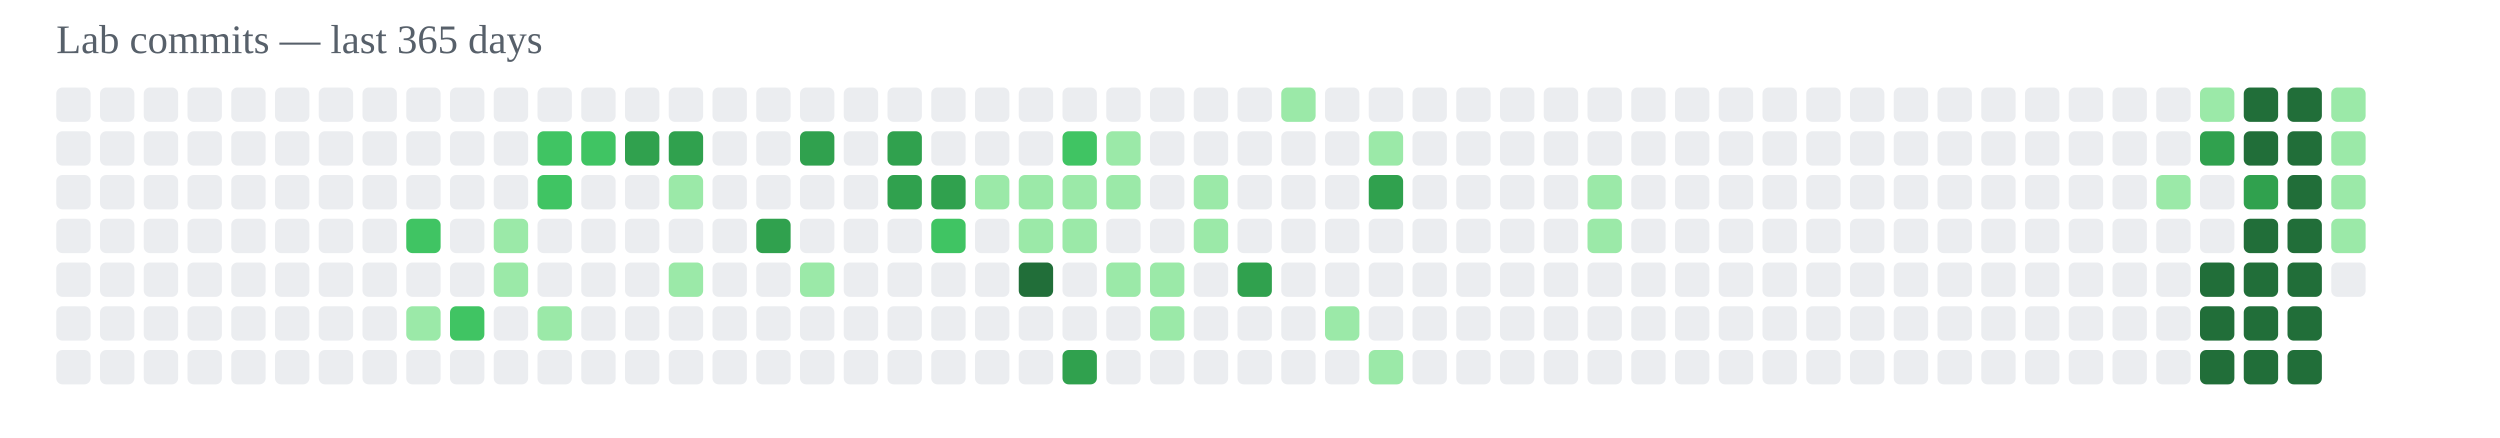
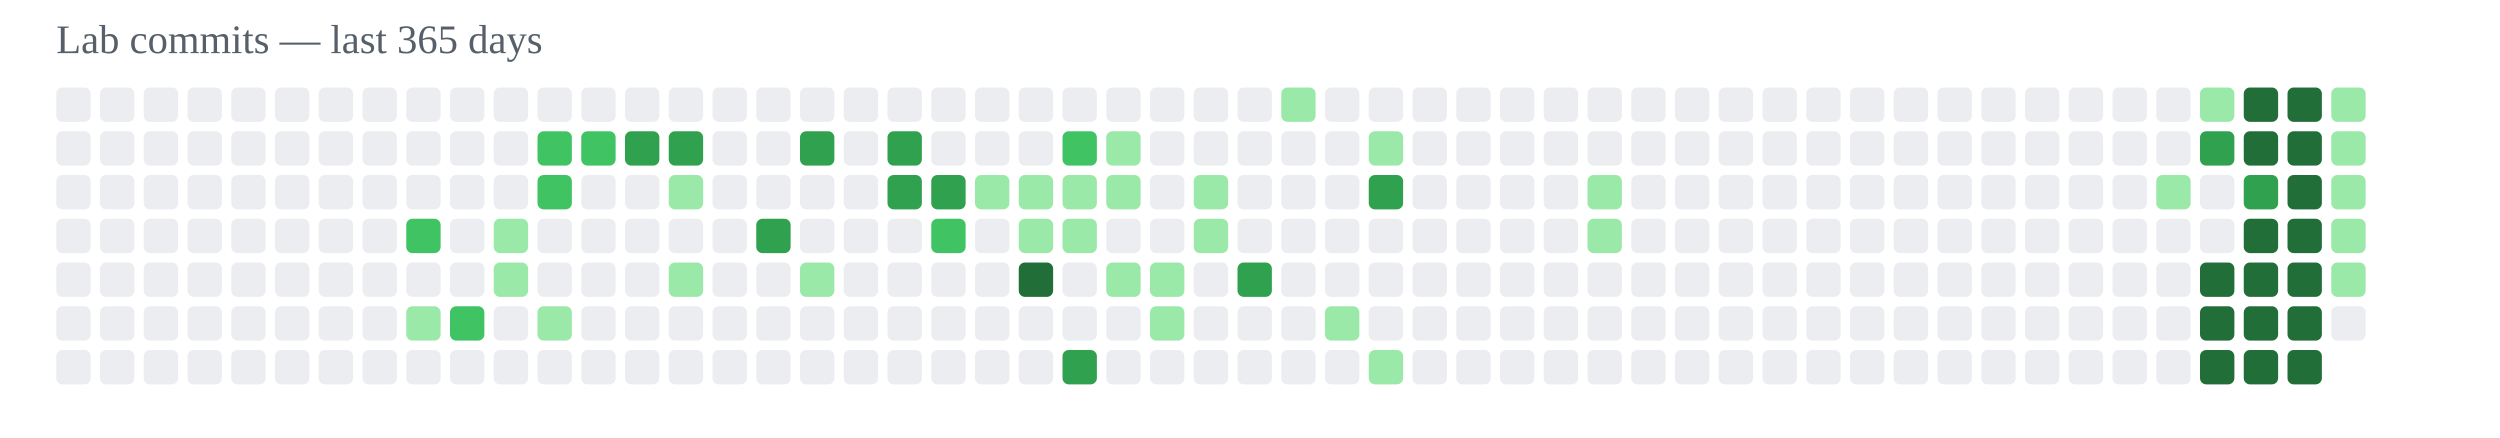
<svg xmlns="http://www.w3.org/2000/svg" width="800" height="140" viewBox="0 0 800 140">
  <text x="18" y="17" font-size="13" fill="#57606a">Lab commits — last 365 days</text>
  <rect x="18" y="28" width="11" height="11" rx="2" fill="#ebedf0" />
  <rect x="18" y="42" width="11" height="11" rx="2" fill="#ebedf0" />
  <rect x="18" y="56" width="11" height="11" rx="2" fill="#ebedf0" />
  <rect x="18" y="70" width="11" height="11" rx="2" fill="#ebedf0" />
  <rect x="18" y="84" width="11" height="11" rx="2" fill="#ebedf0" />
  <rect x="18" y="98" width="11" height="11" rx="2" fill="#ebedf0" />
  <rect x="18" y="112" width="11" height="11" rx="2" fill="#ebedf0" />
  <rect x="32" y="28" width="11" height="11" rx="2" fill="#ebedf0" />
  <rect x="32" y="42" width="11" height="11" rx="2" fill="#ebedf0" />
  <rect x="32" y="56" width="11" height="11" rx="2" fill="#ebedf0" />
  <rect x="32" y="70" width="11" height="11" rx="2" fill="#ebedf0" />
  <rect x="32" y="84" width="11" height="11" rx="2" fill="#ebedf0" />
  <rect x="32" y="98" width="11" height="11" rx="2" fill="#ebedf0" />
  <rect x="32" y="112" width="11" height="11" rx="2" fill="#ebedf0" />
  <rect x="46" y="28" width="11" height="11" rx="2" fill="#ebedf0" />
  <rect x="46" y="42" width="11" height="11" rx="2" fill="#ebedf0" />
  <rect x="46" y="56" width="11" height="11" rx="2" fill="#ebedf0" />
  <rect x="46" y="70" width="11" height="11" rx="2" fill="#ebedf0" />
  <rect x="46" y="84" width="11" height="11" rx="2" fill="#ebedf0" />
  <rect x="46" y="98" width="11" height="11" rx="2" fill="#ebedf0" />
  <rect x="46" y="112" width="11" height="11" rx="2" fill="#ebedf0" />
  <rect x="60" y="28" width="11" height="11" rx="2" fill="#ebedf0" />
  <rect x="60" y="42" width="11" height="11" rx="2" fill="#ebedf0" />
  <rect x="60" y="56" width="11" height="11" rx="2" fill="#ebedf0" />
  <rect x="60" y="70" width="11" height="11" rx="2" fill="#ebedf0" />
  <rect x="60" y="84" width="11" height="11" rx="2" fill="#ebedf0" />
  <rect x="60" y="98" width="11" height="11" rx="2" fill="#ebedf0" />
  <rect x="60" y="112" width="11" height="11" rx="2" fill="#ebedf0" />
  <rect x="74" y="28" width="11" height="11" rx="2" fill="#ebedf0" />
  <rect x="74" y="42" width="11" height="11" rx="2" fill="#ebedf0" />
  <rect x="74" y="56" width="11" height="11" rx="2" fill="#ebedf0" />
  <rect x="74" y="70" width="11" height="11" rx="2" fill="#ebedf0" />
  <rect x="74" y="84" width="11" height="11" rx="2" fill="#ebedf0" />
  <rect x="74" y="98" width="11" height="11" rx="2" fill="#ebedf0" />
  <rect x="74" y="112" width="11" height="11" rx="2" fill="#ebedf0" />
  <rect x="88" y="28" width="11" height="11" rx="2" fill="#ebedf0" />
  <rect x="88" y="42" width="11" height="11" rx="2" fill="#ebedf0" />
  <rect x="88" y="56" width="11" height="11" rx="2" fill="#ebedf0" />
  <rect x="88" y="70" width="11" height="11" rx="2" fill="#ebedf0" />
  <rect x="88" y="84" width="11" height="11" rx="2" fill="#ebedf0" />
  <rect x="88" y="98" width="11" height="11" rx="2" fill="#ebedf0" />
  <rect x="88" y="112" width="11" height="11" rx="2" fill="#ebedf0" />
  <rect x="102" y="28" width="11" height="11" rx="2" fill="#ebedf0" />
  <rect x="102" y="42" width="11" height="11" rx="2" fill="#ebedf0" />
  <rect x="102" y="56" width="11" height="11" rx="2" fill="#ebedf0" />
  <rect x="102" y="70" width="11" height="11" rx="2" fill="#ebedf0" />
  <rect x="102" y="84" width="11" height="11" rx="2" fill="#ebedf0" />
  <rect x="102" y="98" width="11" height="11" rx="2" fill="#ebedf0" />
  <rect x="102" y="112" width="11" height="11" rx="2" fill="#ebedf0" />
  <rect x="116" y="28" width="11" height="11" rx="2" fill="#ebedf0" />
  <rect x="116" y="42" width="11" height="11" rx="2" fill="#ebedf0" />
  <rect x="116" y="56" width="11" height="11" rx="2" fill="#ebedf0" />
  <rect x="116" y="70" width="11" height="11" rx="2" fill="#ebedf0" />
  <rect x="116" y="84" width="11" height="11" rx="2" fill="#ebedf0" />
  <rect x="116" y="98" width="11" height="11" rx="2" fill="#ebedf0" />
  <rect x="116" y="112" width="11" height="11" rx="2" fill="#ebedf0" />
  <rect x="130" y="28" width="11" height="11" rx="2" fill="#ebedf0" />
  <rect x="130" y="42" width="11" height="11" rx="2" fill="#ebedf0" />
  <rect x="130" y="56" width="11" height="11" rx="2" fill="#ebedf0" />
  <rect x="130" y="70" width="11" height="11" rx="2" fill="#40c463" />
  <rect x="130" y="84" width="11" height="11" rx="2" fill="#ebedf0" />
  <rect x="130" y="98" width="11" height="11" rx="2" fill="#9be9a8" />
  <rect x="130" y="112" width="11" height="11" rx="2" fill="#ebedf0" />
  <rect x="144" y="28" width="11" height="11" rx="2" fill="#ebedf0" />
  <rect x="144" y="42" width="11" height="11" rx="2" fill="#ebedf0" />
  <rect x="144" y="56" width="11" height="11" rx="2" fill="#ebedf0" />
  <rect x="144" y="70" width="11" height="11" rx="2" fill="#ebedf0" />
  <rect x="144" y="84" width="11" height="11" rx="2" fill="#ebedf0" />
  <rect x="144" y="98" width="11" height="11" rx="2" fill="#40c463" />
  <rect x="144" y="112" width="11" height="11" rx="2" fill="#ebedf0" />
  <rect x="158" y="28" width="11" height="11" rx="2" fill="#ebedf0" />
  <rect x="158" y="42" width="11" height="11" rx="2" fill="#ebedf0" />
  <rect x="158" y="56" width="11" height="11" rx="2" fill="#ebedf0" />
  <rect x="158" y="70" width="11" height="11" rx="2" fill="#9be9a8" />
  <rect x="158" y="84" width="11" height="11" rx="2" fill="#9be9a8" />
  <rect x="158" y="98" width="11" height="11" rx="2" fill="#ebedf0" />
  <rect x="158" y="112" width="11" height="11" rx="2" fill="#ebedf0" />
  <rect x="172" y="28" width="11" height="11" rx="2" fill="#ebedf0" />
  <rect x="172" y="42" width="11" height="11" rx="2" fill="#40c463" />
  <rect x="172" y="56" width="11" height="11" rx="2" fill="#40c463" />
  <rect x="172" y="70" width="11" height="11" rx="2" fill="#ebedf0" />
  <rect x="172" y="84" width="11" height="11" rx="2" fill="#ebedf0" />
  <rect x="172" y="98" width="11" height="11" rx="2" fill="#9be9a8" />
  <rect x="172" y="112" width="11" height="11" rx="2" fill="#ebedf0" />
  <rect x="186" y="28" width="11" height="11" rx="2" fill="#ebedf0" />
  <rect x="186" y="42" width="11" height="11" rx="2" fill="#40c463" />
  <rect x="186" y="56" width="11" height="11" rx="2" fill="#ebedf0" />
  <rect x="186" y="70" width="11" height="11" rx="2" fill="#ebedf0" />
  <rect x="186" y="84" width="11" height="11" rx="2" fill="#ebedf0" />
  <rect x="186" y="98" width="11" height="11" rx="2" fill="#ebedf0" />
  <rect x="186" y="112" width="11" height="11" rx="2" fill="#ebedf0" />
  <rect x="200" y="28" width="11" height="11" rx="2" fill="#ebedf0" />
  <rect x="200" y="42" width="11" height="11" rx="2" fill="#30a14e" />
  <rect x="200" y="56" width="11" height="11" rx="2" fill="#ebedf0" />
  <rect x="200" y="70" width="11" height="11" rx="2" fill="#ebedf0" />
  <rect x="200" y="84" width="11" height="11" rx="2" fill="#ebedf0" />
  <rect x="200" y="98" width="11" height="11" rx="2" fill="#ebedf0" />
  <rect x="200" y="112" width="11" height="11" rx="2" fill="#ebedf0" />
  <rect x="214" y="28" width="11" height="11" rx="2" fill="#ebedf0" />
  <rect x="214" y="42" width="11" height="11" rx="2" fill="#30a14e" />
  <rect x="214" y="56" width="11" height="11" rx="2" fill="#9be9a8" />
  <rect x="214" y="70" width="11" height="11" rx="2" fill="#ebedf0" />
  <rect x="214" y="84" width="11" height="11" rx="2" fill="#9be9a8" />
  <rect x="214" y="98" width="11" height="11" rx="2" fill="#ebedf0" />
  <rect x="214" y="112" width="11" height="11" rx="2" fill="#ebedf0" />
  <rect x="228" y="28" width="11" height="11" rx="2" fill="#ebedf0" />
  <rect x="228" y="42" width="11" height="11" rx="2" fill="#ebedf0" />
  <rect x="228" y="56" width="11" height="11" rx="2" fill="#ebedf0" />
  <rect x="228" y="70" width="11" height="11" rx="2" fill="#ebedf0" />
  <rect x="228" y="84" width="11" height="11" rx="2" fill="#ebedf0" />
  <rect x="228" y="98" width="11" height="11" rx="2" fill="#ebedf0" />
  <rect x="228" y="112" width="11" height="11" rx="2" fill="#ebedf0" />
  <rect x="242" y="28" width="11" height="11" rx="2" fill="#ebedf0" />
  <rect x="242" y="42" width="11" height="11" rx="2" fill="#ebedf0" />
  <rect x="242" y="56" width="11" height="11" rx="2" fill="#ebedf0" />
  <rect x="242" y="70" width="11" height="11" rx="2" fill="#30a14e" />
  <rect x="242" y="84" width="11" height="11" rx="2" fill="#ebedf0" />
  <rect x="242" y="98" width="11" height="11" rx="2" fill="#ebedf0" />
  <rect x="242" y="112" width="11" height="11" rx="2" fill="#ebedf0" />
  <rect x="256" y="28" width="11" height="11" rx="2" fill="#ebedf0" />
  <rect x="256" y="42" width="11" height="11" rx="2" fill="#30a14e" />
  <rect x="256" y="56" width="11" height="11" rx="2" fill="#ebedf0" />
  <rect x="256" y="70" width="11" height="11" rx="2" fill="#ebedf0" />
  <rect x="256" y="84" width="11" height="11" rx="2" fill="#9be9a8" />
  <rect x="256" y="98" width="11" height="11" rx="2" fill="#ebedf0" />
  <rect x="256" y="112" width="11" height="11" rx="2" fill="#ebedf0" />
  <rect x="270" y="28" width="11" height="11" rx="2" fill="#ebedf0" />
  <rect x="270" y="42" width="11" height="11" rx="2" fill="#ebedf0" />
  <rect x="270" y="56" width="11" height="11" rx="2" fill="#ebedf0" />
  <rect x="270" y="70" width="11" height="11" rx="2" fill="#ebedf0" />
  <rect x="270" y="84" width="11" height="11" rx="2" fill="#ebedf0" />
  <rect x="270" y="98" width="11" height="11" rx="2" fill="#ebedf0" />
  <rect x="270" y="112" width="11" height="11" rx="2" fill="#ebedf0" />
  <rect x="284" y="28" width="11" height="11" rx="2" fill="#ebedf0" />
  <rect x="284" y="42" width="11" height="11" rx="2" fill="#30a14e" />
  <rect x="284" y="56" width="11" height="11" rx="2" fill="#30a14e" />
  <rect x="284" y="70" width="11" height="11" rx="2" fill="#ebedf0" />
  <rect x="284" y="84" width="11" height="11" rx="2" fill="#ebedf0" />
  <rect x="284" y="98" width="11" height="11" rx="2" fill="#ebedf0" />
  <rect x="284" y="112" width="11" height="11" rx="2" fill="#ebedf0" />
  <rect x="298" y="28" width="11" height="11" rx="2" fill="#ebedf0" />
  <rect x="298" y="42" width="11" height="11" rx="2" fill="#ebedf0" />
  <rect x="298" y="56" width="11" height="11" rx="2" fill="#30a14e" />
  <rect x="298" y="70" width="11" height="11" rx="2" fill="#40c463" />
  <rect x="298" y="84" width="11" height="11" rx="2" fill="#ebedf0" />
  <rect x="298" y="98" width="11" height="11" rx="2" fill="#ebedf0" />
  <rect x="298" y="112" width="11" height="11" rx="2" fill="#ebedf0" />
  <rect x="312" y="28" width="11" height="11" rx="2" fill="#ebedf0" />
  <rect x="312" y="42" width="11" height="11" rx="2" fill="#ebedf0" />
  <rect x="312" y="56" width="11" height="11" rx="2" fill="#9be9a8" />
  <rect x="312" y="70" width="11" height="11" rx="2" fill="#ebedf0" />
  <rect x="312" y="84" width="11" height="11" rx="2" fill="#ebedf0" />
  <rect x="312" y="98" width="11" height="11" rx="2" fill="#ebedf0" />
  <rect x="312" y="112" width="11" height="11" rx="2" fill="#ebedf0" />
  <rect x="326" y="28" width="11" height="11" rx="2" fill="#ebedf0" />
  <rect x="326" y="42" width="11" height="11" rx="2" fill="#ebedf0" />
  <rect x="326" y="56" width="11" height="11" rx="2" fill="#9be9a8" />
  <rect x="326" y="70" width="11" height="11" rx="2" fill="#9be9a8" />
  <rect x="326" y="84" width="11" height="11" rx="2" fill="#216e39" />
  <rect x="326" y="98" width="11" height="11" rx="2" fill="#ebedf0" />
  <rect x="326" y="112" width="11" height="11" rx="2" fill="#ebedf0" />
  <rect x="340" y="28" width="11" height="11" rx="2" fill="#ebedf0" />
  <rect x="340" y="42" width="11" height="11" rx="2" fill="#40c463" />
  <rect x="340" y="56" width="11" height="11" rx="2" fill="#9be9a8" />
  <rect x="340" y="70" width="11" height="11" rx="2" fill="#9be9a8" />
  <rect x="340" y="84" width="11" height="11" rx="2" fill="#ebedf0" />
  <rect x="340" y="98" width="11" height="11" rx="2" fill="#ebedf0" />
  <rect x="340" y="112" width="11" height="11" rx="2" fill="#30a14e" />
  <rect x="354" y="28" width="11" height="11" rx="2" fill="#ebedf0" />
  <rect x="354" y="42" width="11" height="11" rx="2" fill="#9be9a8" />
  <rect x="354" y="56" width="11" height="11" rx="2" fill="#9be9a8" />
  <rect x="354" y="70" width="11" height="11" rx="2" fill="#ebedf0" />
  <rect x="354" y="84" width="11" height="11" rx="2" fill="#9be9a8" />
  <rect x="354" y="98" width="11" height="11" rx="2" fill="#ebedf0" />
  <rect x="354" y="112" width="11" height="11" rx="2" fill="#ebedf0" />
  <rect x="368" y="28" width="11" height="11" rx="2" fill="#ebedf0" />
  <rect x="368" y="42" width="11" height="11" rx="2" fill="#ebedf0" />
  <rect x="368" y="56" width="11" height="11" rx="2" fill="#ebedf0" />
  <rect x="368" y="70" width="11" height="11" rx="2" fill="#ebedf0" />
  <rect x="368" y="84" width="11" height="11" rx="2" fill="#9be9a8" />
  <rect x="368" y="98" width="11" height="11" rx="2" fill="#9be9a8" />
  <rect x="368" y="112" width="11" height="11" rx="2" fill="#ebedf0" />
  <rect x="382" y="28" width="11" height="11" rx="2" fill="#ebedf0" />
  <rect x="382" y="42" width="11" height="11" rx="2" fill="#ebedf0" />
  <rect x="382" y="56" width="11" height="11" rx="2" fill="#9be9a8" />
  <rect x="382" y="70" width="11" height="11" rx="2" fill="#9be9a8" />
  <rect x="382" y="84" width="11" height="11" rx="2" fill="#ebedf0" />
  <rect x="382" y="98" width="11" height="11" rx="2" fill="#ebedf0" />
  <rect x="382" y="112" width="11" height="11" rx="2" fill="#ebedf0" />
  <rect x="396" y="28" width="11" height="11" rx="2" fill="#ebedf0" />
  <rect x="396" y="42" width="11" height="11" rx="2" fill="#ebedf0" />
  <rect x="396" y="56" width="11" height="11" rx="2" fill="#ebedf0" />
  <rect x="396" y="70" width="11" height="11" rx="2" fill="#ebedf0" />
  <rect x="396" y="84" width="11" height="11" rx="2" fill="#30a14e" />
  <rect x="396" y="98" width="11" height="11" rx="2" fill="#ebedf0" />
  <rect x="396" y="112" width="11" height="11" rx="2" fill="#ebedf0" />
  <rect x="410" y="28" width="11" height="11" rx="2" fill="#9be9a8" />
  <rect x="410" y="42" width="11" height="11" rx="2" fill="#ebedf0" />
  <rect x="410" y="56" width="11" height="11" rx="2" fill="#ebedf0" />
  <rect x="410" y="70" width="11" height="11" rx="2" fill="#ebedf0" />
  <rect x="410" y="84" width="11" height="11" rx="2" fill="#ebedf0" />
  <rect x="410" y="98" width="11" height="11" rx="2" fill="#ebedf0" />
  <rect x="410" y="112" width="11" height="11" rx="2" fill="#ebedf0" />
  <rect x="424" y="28" width="11" height="11" rx="2" fill="#ebedf0" />
  <rect x="424" y="42" width="11" height="11" rx="2" fill="#ebedf0" />
  <rect x="424" y="56" width="11" height="11" rx="2" fill="#ebedf0" />
  <rect x="424" y="70" width="11" height="11" rx="2" fill="#ebedf0" />
  <rect x="424" y="84" width="11" height="11" rx="2" fill="#ebedf0" />
  <rect x="424" y="98" width="11" height="11" rx="2" fill="#9be9a8" />
  <rect x="424" y="112" width="11" height="11" rx="2" fill="#ebedf0" />
  <rect x="438" y="28" width="11" height="11" rx="2" fill="#ebedf0" />
  <rect x="438" y="42" width="11" height="11" rx="2" fill="#9be9a8" />
  <rect x="438" y="56" width="11" height="11" rx="2" fill="#30a14e" />
  <rect x="438" y="70" width="11" height="11" rx="2" fill="#ebedf0" />
  <rect x="438" y="84" width="11" height="11" rx="2" fill="#ebedf0" />
  <rect x="438" y="98" width="11" height="11" rx="2" fill="#ebedf0" />
  <rect x="438" y="112" width="11" height="11" rx="2" fill="#9be9a8" />
  <rect x="452" y="28" width="11" height="11" rx="2" fill="#ebedf0" />
  <rect x="452" y="42" width="11" height="11" rx="2" fill="#ebedf0" />
  <rect x="452" y="56" width="11" height="11" rx="2" fill="#ebedf0" />
  <rect x="452" y="70" width="11" height="11" rx="2" fill="#ebedf0" />
  <rect x="452" y="84" width="11" height="11" rx="2" fill="#ebedf0" />
  <rect x="452" y="98" width="11" height="11" rx="2" fill="#ebedf0" />
  <rect x="452" y="112" width="11" height="11" rx="2" fill="#ebedf0" />
  <rect x="466" y="28" width="11" height="11" rx="2" fill="#ebedf0" />
  <rect x="466" y="42" width="11" height="11" rx="2" fill="#ebedf0" />
  <rect x="466" y="56" width="11" height="11" rx="2" fill="#ebedf0" />
  <rect x="466" y="70" width="11" height="11" rx="2" fill="#ebedf0" />
  <rect x="466" y="84" width="11" height="11" rx="2" fill="#ebedf0" />
  <rect x="466" y="98" width="11" height="11" rx="2" fill="#ebedf0" />
  <rect x="466" y="112" width="11" height="11" rx="2" fill="#ebedf0" />
  <rect x="480" y="28" width="11" height="11" rx="2" fill="#ebedf0" />
  <rect x="480" y="42" width="11" height="11" rx="2" fill="#ebedf0" />
  <rect x="480" y="56" width="11" height="11" rx="2" fill="#ebedf0" />
  <rect x="480" y="70" width="11" height="11" rx="2" fill="#ebedf0" />
  <rect x="480" y="84" width="11" height="11" rx="2" fill="#ebedf0" />
  <rect x="480" y="98" width="11" height="11" rx="2" fill="#ebedf0" />
  <rect x="480" y="112" width="11" height="11" rx="2" fill="#ebedf0" />
  <rect x="494" y="28" width="11" height="11" rx="2" fill="#ebedf0" />
  <rect x="494" y="42" width="11" height="11" rx="2" fill="#ebedf0" />
  <rect x="494" y="56" width="11" height="11" rx="2" fill="#ebedf0" />
  <rect x="494" y="70" width="11" height="11" rx="2" fill="#ebedf0" />
  <rect x="494" y="84" width="11" height="11" rx="2" fill="#ebedf0" />
  <rect x="494" y="98" width="11" height="11" rx="2" fill="#ebedf0" />
  <rect x="494" y="112" width="11" height="11" rx="2" fill="#ebedf0" />
  <rect x="508" y="28" width="11" height="11" rx="2" fill="#ebedf0" />
  <rect x="508" y="42" width="11" height="11" rx="2" fill="#ebedf0" />
  <rect x="508" y="56" width="11" height="11" rx="2" fill="#9be9a8" />
  <rect x="508" y="70" width="11" height="11" rx="2" fill="#9be9a8" />
  <rect x="508" y="84" width="11" height="11" rx="2" fill="#ebedf0" />
  <rect x="508" y="98" width="11" height="11" rx="2" fill="#ebedf0" />
  <rect x="508" y="112" width="11" height="11" rx="2" fill="#ebedf0" />
  <rect x="522" y="28" width="11" height="11" rx="2" fill="#ebedf0" />
  <rect x="522" y="42" width="11" height="11" rx="2" fill="#ebedf0" />
  <rect x="522" y="56" width="11" height="11" rx="2" fill="#ebedf0" />
  <rect x="522" y="70" width="11" height="11" rx="2" fill="#ebedf0" />
  <rect x="522" y="84" width="11" height="11" rx="2" fill="#ebedf0" />
  <rect x="522" y="98" width="11" height="11" rx="2" fill="#ebedf0" />
  <rect x="522" y="112" width="11" height="11" rx="2" fill="#ebedf0" />
  <rect x="536" y="28" width="11" height="11" rx="2" fill="#ebedf0" />
  <rect x="536" y="42" width="11" height="11" rx="2" fill="#ebedf0" />
  <rect x="536" y="56" width="11" height="11" rx="2" fill="#ebedf0" />
  <rect x="536" y="70" width="11" height="11" rx="2" fill="#ebedf0" />
  <rect x="536" y="84" width="11" height="11" rx="2" fill="#ebedf0" />
  <rect x="536" y="98" width="11" height="11" rx="2" fill="#ebedf0" />
  <rect x="536" y="112" width="11" height="11" rx="2" fill="#ebedf0" />
  <rect x="550" y="28" width="11" height="11" rx="2" fill="#ebedf0" />
  <rect x="550" y="42" width="11" height="11" rx="2" fill="#ebedf0" />
  <rect x="550" y="56" width="11" height="11" rx="2" fill="#ebedf0" />
  <rect x="550" y="70" width="11" height="11" rx="2" fill="#ebedf0" />
  <rect x="550" y="84" width="11" height="11" rx="2" fill="#ebedf0" />
  <rect x="550" y="98" width="11" height="11" rx="2" fill="#ebedf0" />
  <rect x="550" y="112" width="11" height="11" rx="2" fill="#ebedf0" />
  <rect x="564" y="28" width="11" height="11" rx="2" fill="#ebedf0" />
  <rect x="564" y="42" width="11" height="11" rx="2" fill="#ebedf0" />
  <rect x="564" y="56" width="11" height="11" rx="2" fill="#ebedf0" />
  <rect x="564" y="70" width="11" height="11" rx="2" fill="#ebedf0" />
  <rect x="564" y="84" width="11" height="11" rx="2" fill="#ebedf0" />
  <rect x="564" y="98" width="11" height="11" rx="2" fill="#ebedf0" />
  <rect x="564" y="112" width="11" height="11" rx="2" fill="#ebedf0" />
  <rect x="578" y="28" width="11" height="11" rx="2" fill="#ebedf0" />
  <rect x="578" y="42" width="11" height="11" rx="2" fill="#ebedf0" />
  <rect x="578" y="56" width="11" height="11" rx="2" fill="#ebedf0" />
  <rect x="578" y="70" width="11" height="11" rx="2" fill="#ebedf0" />
  <rect x="578" y="84" width="11" height="11" rx="2" fill="#ebedf0" />
  <rect x="578" y="98" width="11" height="11" rx="2" fill="#ebedf0" />
  <rect x="578" y="112" width="11" height="11" rx="2" fill="#ebedf0" />
  <rect x="592" y="28" width="11" height="11" rx="2" fill="#ebedf0" />
  <rect x="592" y="42" width="11" height="11" rx="2" fill="#ebedf0" />
  <rect x="592" y="56" width="11" height="11" rx="2" fill="#ebedf0" />
  <rect x="592" y="70" width="11" height="11" rx="2" fill="#ebedf0" />
  <rect x="592" y="84" width="11" height="11" rx="2" fill="#ebedf0" />
  <rect x="592" y="98" width="11" height="11" rx="2" fill="#ebedf0" />
  <rect x="592" y="112" width="11" height="11" rx="2" fill="#ebedf0" />
  <rect x="606" y="28" width="11" height="11" rx="2" fill="#ebedf0" />
  <rect x="606" y="42" width="11" height="11" rx="2" fill="#ebedf0" />
  <rect x="606" y="56" width="11" height="11" rx="2" fill="#ebedf0" />
  <rect x="606" y="70" width="11" height="11" rx="2" fill="#ebedf0" />
  <rect x="606" y="84" width="11" height="11" rx="2" fill="#ebedf0" />
  <rect x="606" y="98" width="11" height="11" rx="2" fill="#ebedf0" />
  <rect x="606" y="112" width="11" height="11" rx="2" fill="#ebedf0" />
  <rect x="620" y="28" width="11" height="11" rx="2" fill="#ebedf0" />
  <rect x="620" y="42" width="11" height="11" rx="2" fill="#ebedf0" />
  <rect x="620" y="56" width="11" height="11" rx="2" fill="#ebedf0" />
  <rect x="620" y="70" width="11" height="11" rx="2" fill="#ebedf0" />
  <rect x="620" y="84" width="11" height="11" rx="2" fill="#ebedf0" />
  <rect x="620" y="98" width="11" height="11" rx="2" fill="#ebedf0" />
  <rect x="620" y="112" width="11" height="11" rx="2" fill="#ebedf0" />
  <rect x="634" y="28" width="11" height="11" rx="2" fill="#ebedf0" />
  <rect x="634" y="42" width="11" height="11" rx="2" fill="#ebedf0" />
  <rect x="634" y="56" width="11" height="11" rx="2" fill="#ebedf0" />
  <rect x="634" y="70" width="11" height="11" rx="2" fill="#ebedf0" />
  <rect x="634" y="84" width="11" height="11" rx="2" fill="#ebedf0" />
  <rect x="634" y="98" width="11" height="11" rx="2" fill="#ebedf0" />
  <rect x="634" y="112" width="11" height="11" rx="2" fill="#ebedf0" />
  <rect x="648" y="28" width="11" height="11" rx="2" fill="#ebedf0" />
  <rect x="648" y="42" width="11" height="11" rx="2" fill="#ebedf0" />
  <rect x="648" y="56" width="11" height="11" rx="2" fill="#ebedf0" />
  <rect x="648" y="70" width="11" height="11" rx="2" fill="#ebedf0" />
  <rect x="648" y="84" width="11" height="11" rx="2" fill="#ebedf0" />
  <rect x="648" y="98" width="11" height="11" rx="2" fill="#ebedf0" />
  <rect x="648" y="112" width="11" height="11" rx="2" fill="#ebedf0" />
  <rect x="662" y="28" width="11" height="11" rx="2" fill="#ebedf0" />
  <rect x="662" y="42" width="11" height="11" rx="2" fill="#ebedf0" />
  <rect x="662" y="56" width="11" height="11" rx="2" fill="#ebedf0" />
  <rect x="662" y="70" width="11" height="11" rx="2" fill="#ebedf0" />
  <rect x="662" y="84" width="11" height="11" rx="2" fill="#ebedf0" />
  <rect x="662" y="98" width="11" height="11" rx="2" fill="#ebedf0" />
  <rect x="662" y="112" width="11" height="11" rx="2" fill="#ebedf0" />
  <rect x="676" y="28" width="11" height="11" rx="2" fill="#ebedf0" />
  <rect x="676" y="42" width="11" height="11" rx="2" fill="#ebedf0" />
  <rect x="676" y="56" width="11" height="11" rx="2" fill="#ebedf0" />
  <rect x="676" y="70" width="11" height="11" rx="2" fill="#ebedf0" />
  <rect x="676" y="84" width="11" height="11" rx="2" fill="#ebedf0" />
  <rect x="676" y="98" width="11" height="11" rx="2" fill="#ebedf0" />
  <rect x="676" y="112" width="11" height="11" rx="2" fill="#ebedf0" />
  <rect x="690" y="28" width="11" height="11" rx="2" fill="#ebedf0" />
  <rect x="690" y="42" width="11" height="11" rx="2" fill="#ebedf0" />
  <rect x="690" y="56" width="11" height="11" rx="2" fill="#9be9a8" />
  <rect x="690" y="70" width="11" height="11" rx="2" fill="#ebedf0" />
  <rect x="690" y="84" width="11" height="11" rx="2" fill="#ebedf0" />
  <rect x="690" y="98" width="11" height="11" rx="2" fill="#ebedf0" />
  <rect x="690" y="112" width="11" height="11" rx="2" fill="#ebedf0" />
  <rect x="704" y="28" width="11" height="11" rx="2" fill="#9be9a8" />
  <rect x="704" y="42" width="11" height="11" rx="2" fill="#30a14e" />
  <rect x="704" y="56" width="11" height="11" rx="2" fill="#ebedf0" />
  <rect x="704" y="70" width="11" height="11" rx="2" fill="#ebedf0" />
  <rect x="704" y="84" width="11" height="11" rx="2" fill="#216e39" />
  <rect x="704" y="98" width="11" height="11" rx="2" fill="#216e39" />
  <rect x="704" y="112" width="11" height="11" rx="2" fill="#216e39" />
  <rect x="718" y="28" width="11" height="11" rx="2" fill="#216e39" />
  <rect x="718" y="42" width="11" height="11" rx="2" fill="#216e39" />
  <rect x="718" y="56" width="11" height="11" rx="2" fill="#30a14e" />
  <rect x="718" y="70" width="11" height="11" rx="2" fill="#216e39" />
  <rect x="718" y="84" width="11" height="11" rx="2" fill="#216e39" />
  <rect x="718" y="98" width="11" height="11" rx="2" fill="#216e39" />
  <rect x="718" y="112" width="11" height="11" rx="2" fill="#216e39" />
  <rect x="732" y="28" width="11" height="11" rx="2" fill="#216e39" />
  <rect x="732" y="42" width="11" height="11" rx="2" fill="#216e39" />
  <rect x="732" y="56" width="11" height="11" rx="2" fill="#216e39" />
  <rect x="732" y="70" width="11" height="11" rx="2" fill="#216e39" />
  <rect x="732" y="84" width="11" height="11" rx="2" fill="#216e39" />
  <rect x="732" y="98" width="11" height="11" rx="2" fill="#216e39" />
  <rect x="732" y="112" width="11" height="11" rx="2" fill="#216e39" />
  <rect x="746" y="28" width="11" height="11" rx="2" fill="#9be9a8" />
  <rect x="746" y="42" width="11" height="11" rx="2" fill="#9be9a8" />
  <rect x="746" y="56" width="11" height="11" rx="2" fill="#9be9a8" />
  <rect x="746" y="70" width="11" height="11" rx="2" fill="#9be9a8" />
-   <rect x="746" y="84" width="11" height="11" rx="2" fill="#ebedf0" />
+   <rect x="746" y="84" width="11" height="11" rx="2" fill="#9be9a8" />
+   <rect x="746" y="98" width="11" height="11" rx="2" fill="#ebedf0" />
</svg>
